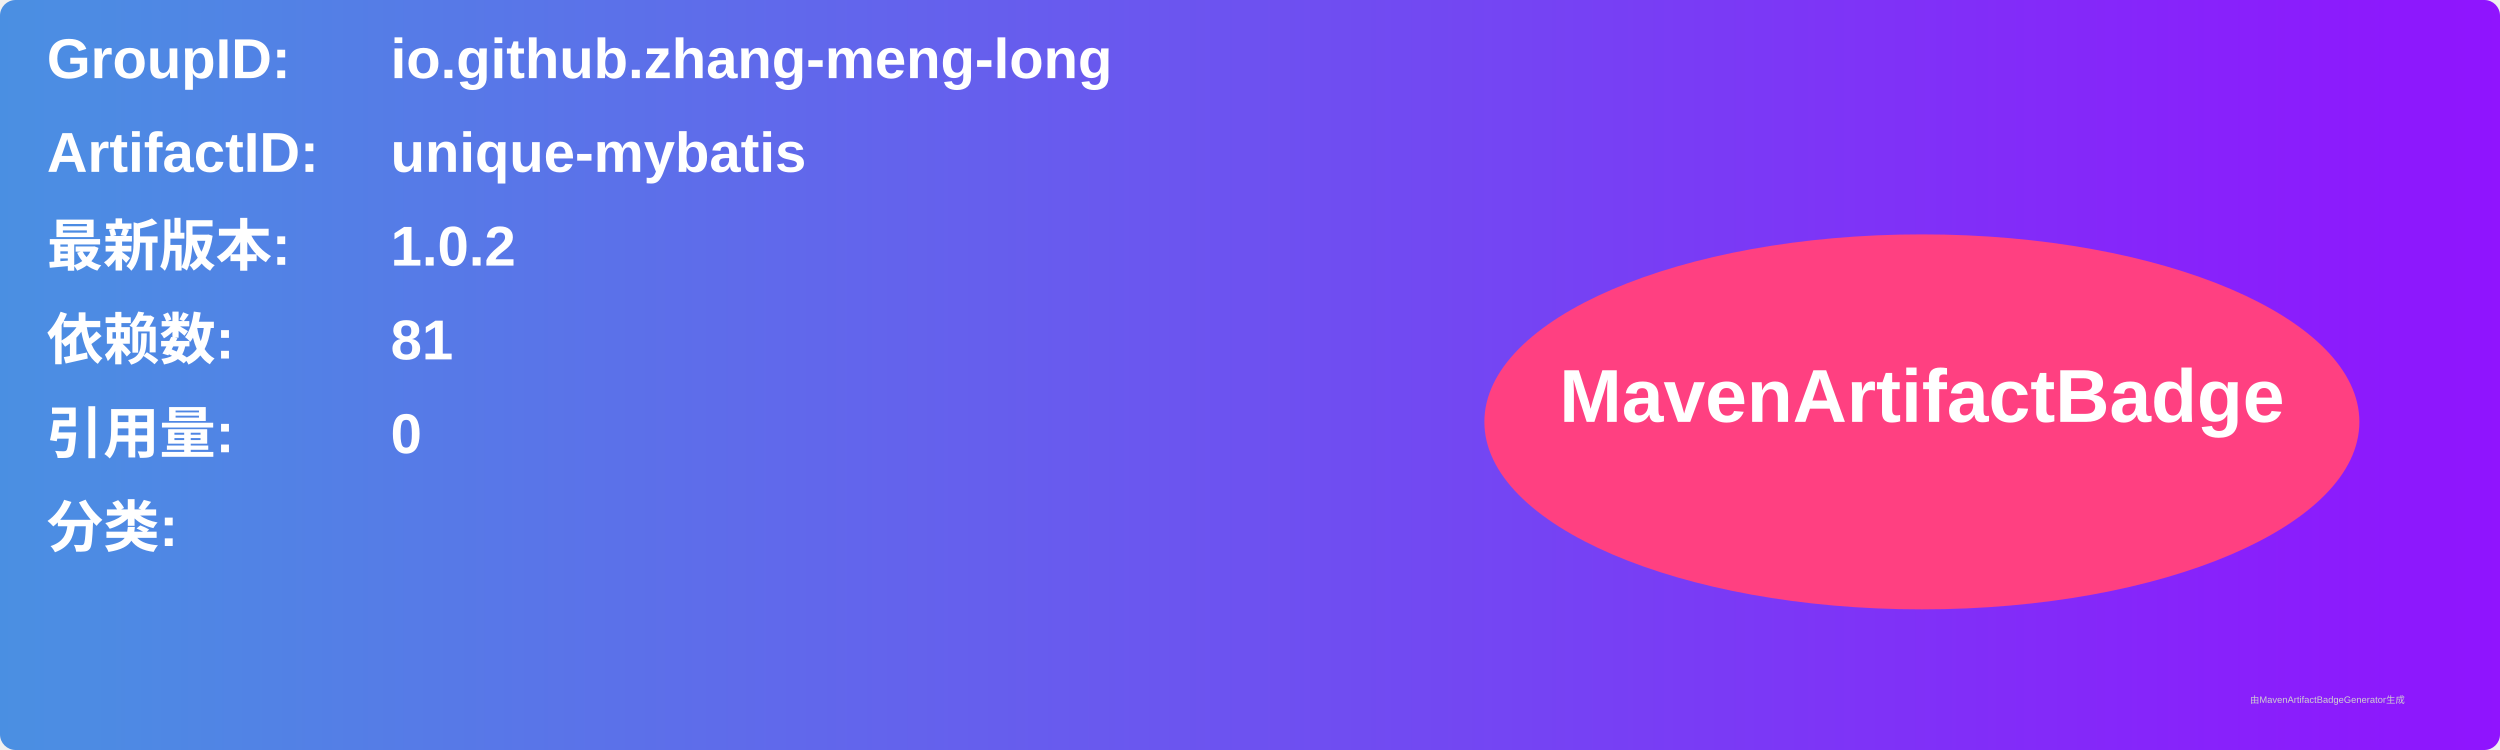
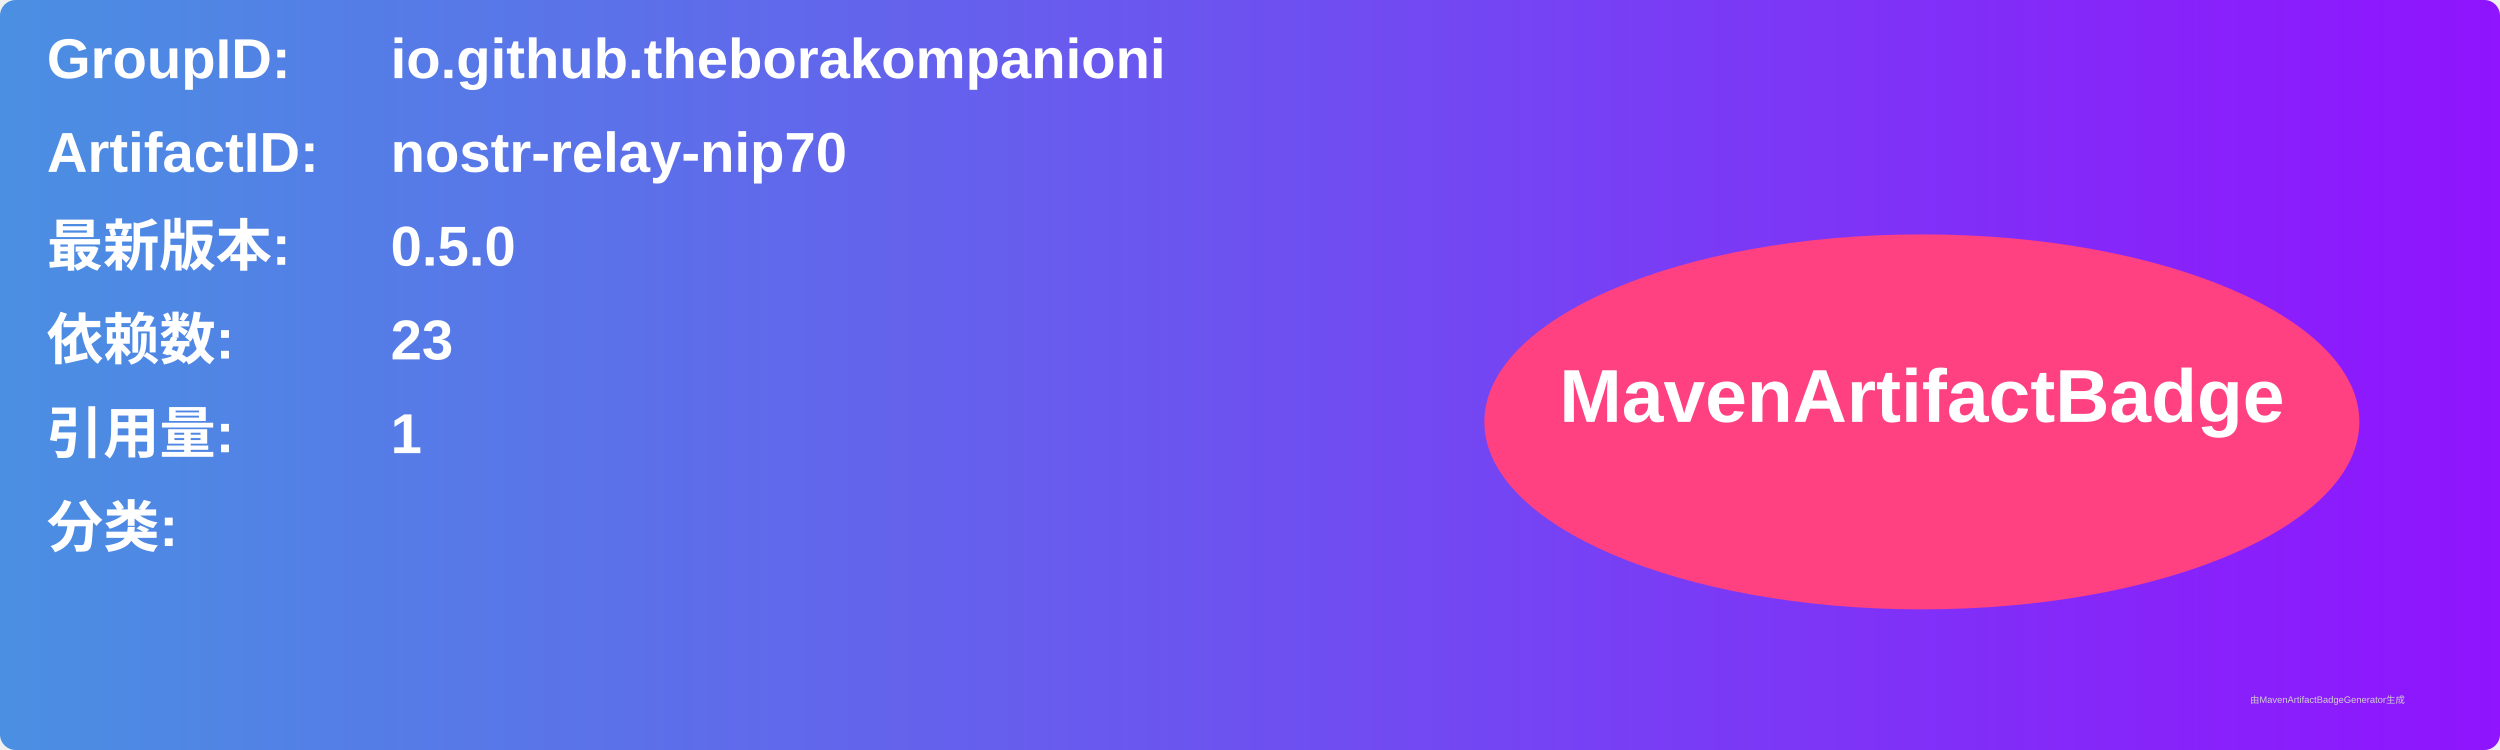
<svg xmlns="http://www.w3.org/2000/svg" width="800" height="240" viewBox="0 0 800 240">
  <linearGradient id="grad" x1="0%" y1="0%" x2="100%" y2="0%">
    <stop offset="0%" stop-color="#4a90e2" />
    <stop offset="100%" stop-color="#9013fe" />
  </linearGradient>
  <rect width="100%" height="100%" rx="5" ry="5" fill="url(#grad)" />
  <g transform="translate(15, 15)">
    <text x="0" y="10" font-family="Arial" font-size="18" fill="white" font-weight="bold" width="260">GroupID:</text>
-     <text x="110" y="10" font-family="Arial" font-size="18" fill="white" font-weight="bold" width="460">io.github.zhang-meng-long</text>
+     <text x="110" y="10" font-family="Arial" font-size="18" fill="white" font-weight="bold" width="460">io.github.theborakompanioni</text>
    <text x="0" y="40" font-family="Arial" font-size="18" fill="white" font-weight="bold" width="260">ArtifactID:</text>
-     <text x="110" y="40" font-family="Arial" font-size="18" fill="white" font-weight="bold" width="460">unique-mybatis</text>
+     <text x="110" y="40" font-family="Arial" font-size="18" fill="white" font-weight="bold" width="460">nostr-relay-nip70</text>
    <text x="0" y="70" font-family="Arial" font-size="18" fill="white" font-weight="bold">最新版本:</text>
    <text x="110" y="70" font-family="Arial" font-size="18" fill="white" font-weight="bold">
-       <tspan font-weight="bold">1.0.2</tspan>
+       <tspan font-weight="bold">0.5.0</tspan>
    </text>
    <text x="0" y="100" font-family="Arial" font-size="18" fill="white" font-weight="bold">依赖数: </text>
    <text x="110" y="100" font-family="Arial" font-size="18" fill="white">
-       <tspan font-weight="bold">81</tspan>
+       <tspan font-weight="bold">23</tspan>
    </text>
    <text x="0" y="130" font-family="Arial" font-size="18" fill="white" font-weight="bold">引用量: </text>
    <text x="110" y="130" font-family="Arial" font-size="18" fill="white">
-       <tspan font-weight="bold">0</tspan>
+       <tspan font-weight="bold">1</tspan>
    </text>
    <text x="0" y="160" font-family="Arial" font-size="18" fill="white" font-weight="bold">分类:</text>
    <text x="10" y="190" font-family="Arial" font-size="10" fill="white">
      <tspan font-weight="bold" />
    </text>
    <ellipse cx="600" cy="120" rx="140" ry="60" fill="#ff4081" />
    <text x="600" y="120" text-anchor="middle" font-family="Arial" font-size="24" fill="white" font-weight="bold">MavenArtifactBadge</text>
  </g>
  <text x="720" y="225" font-family="Arial" font-size="3" fill="#d0d0d0">由MavenArtifactBadgeGenerator生成</text>
</svg>
